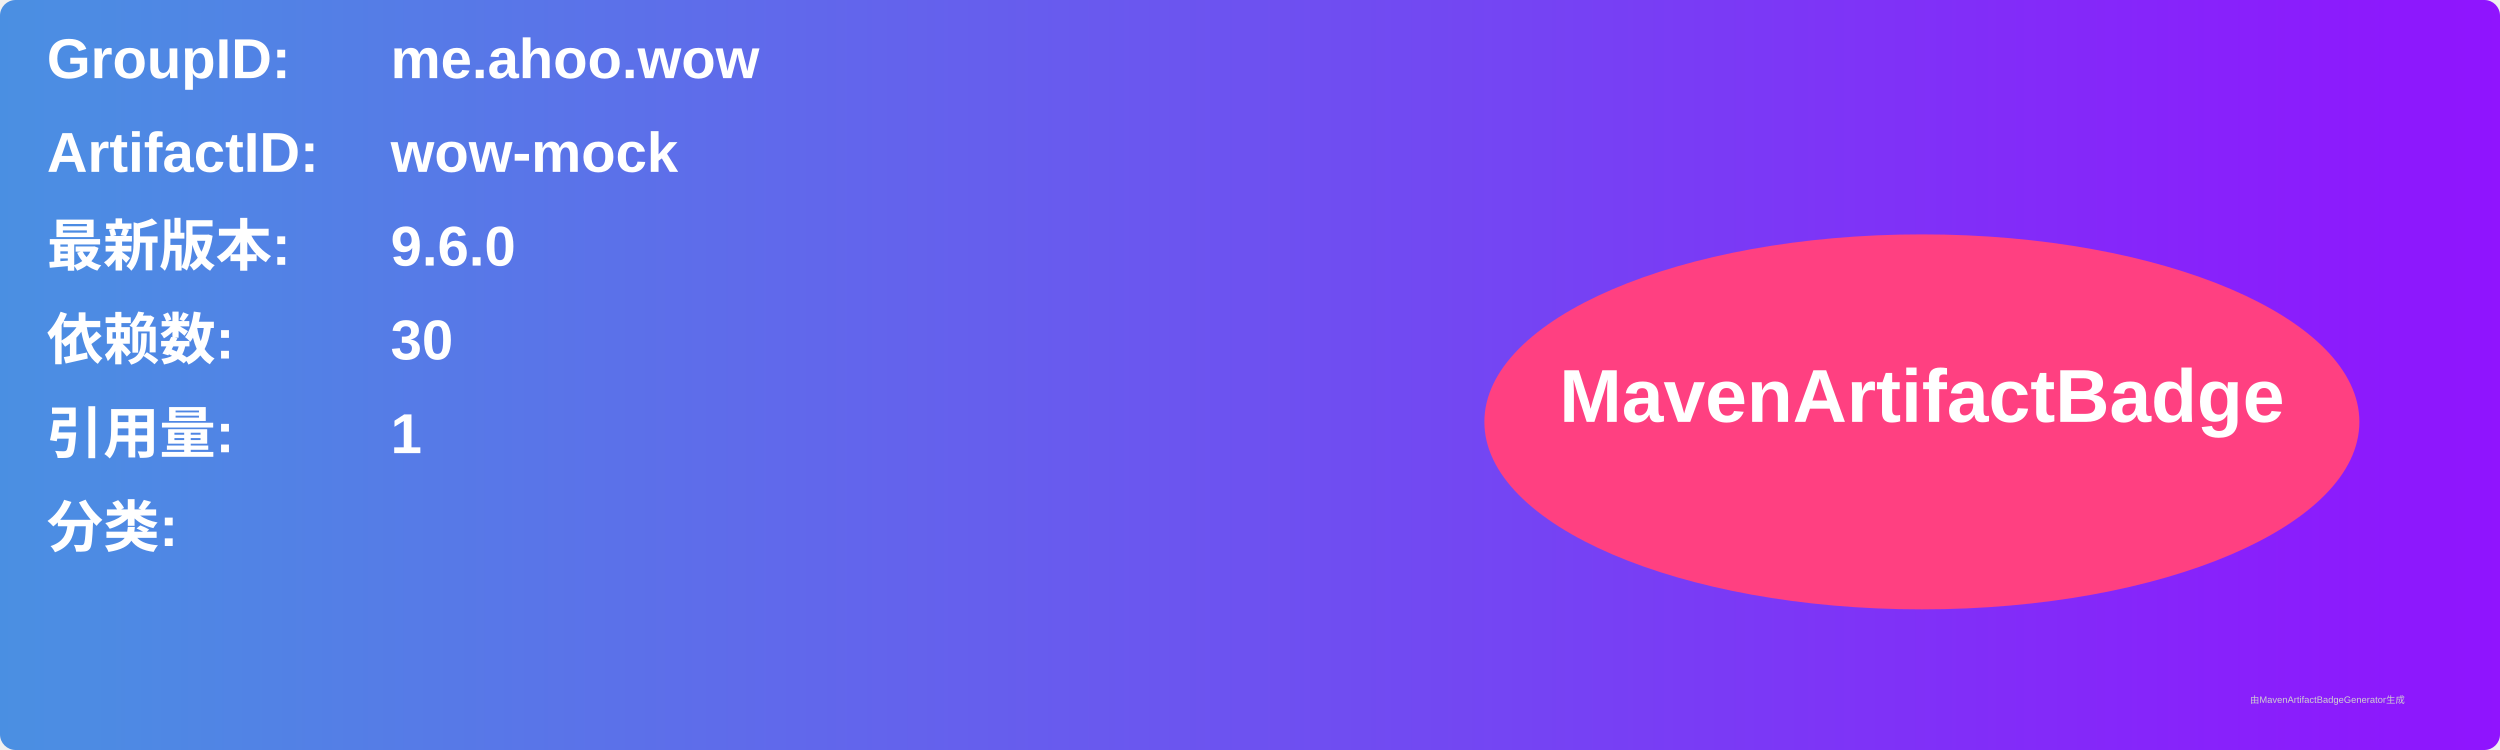
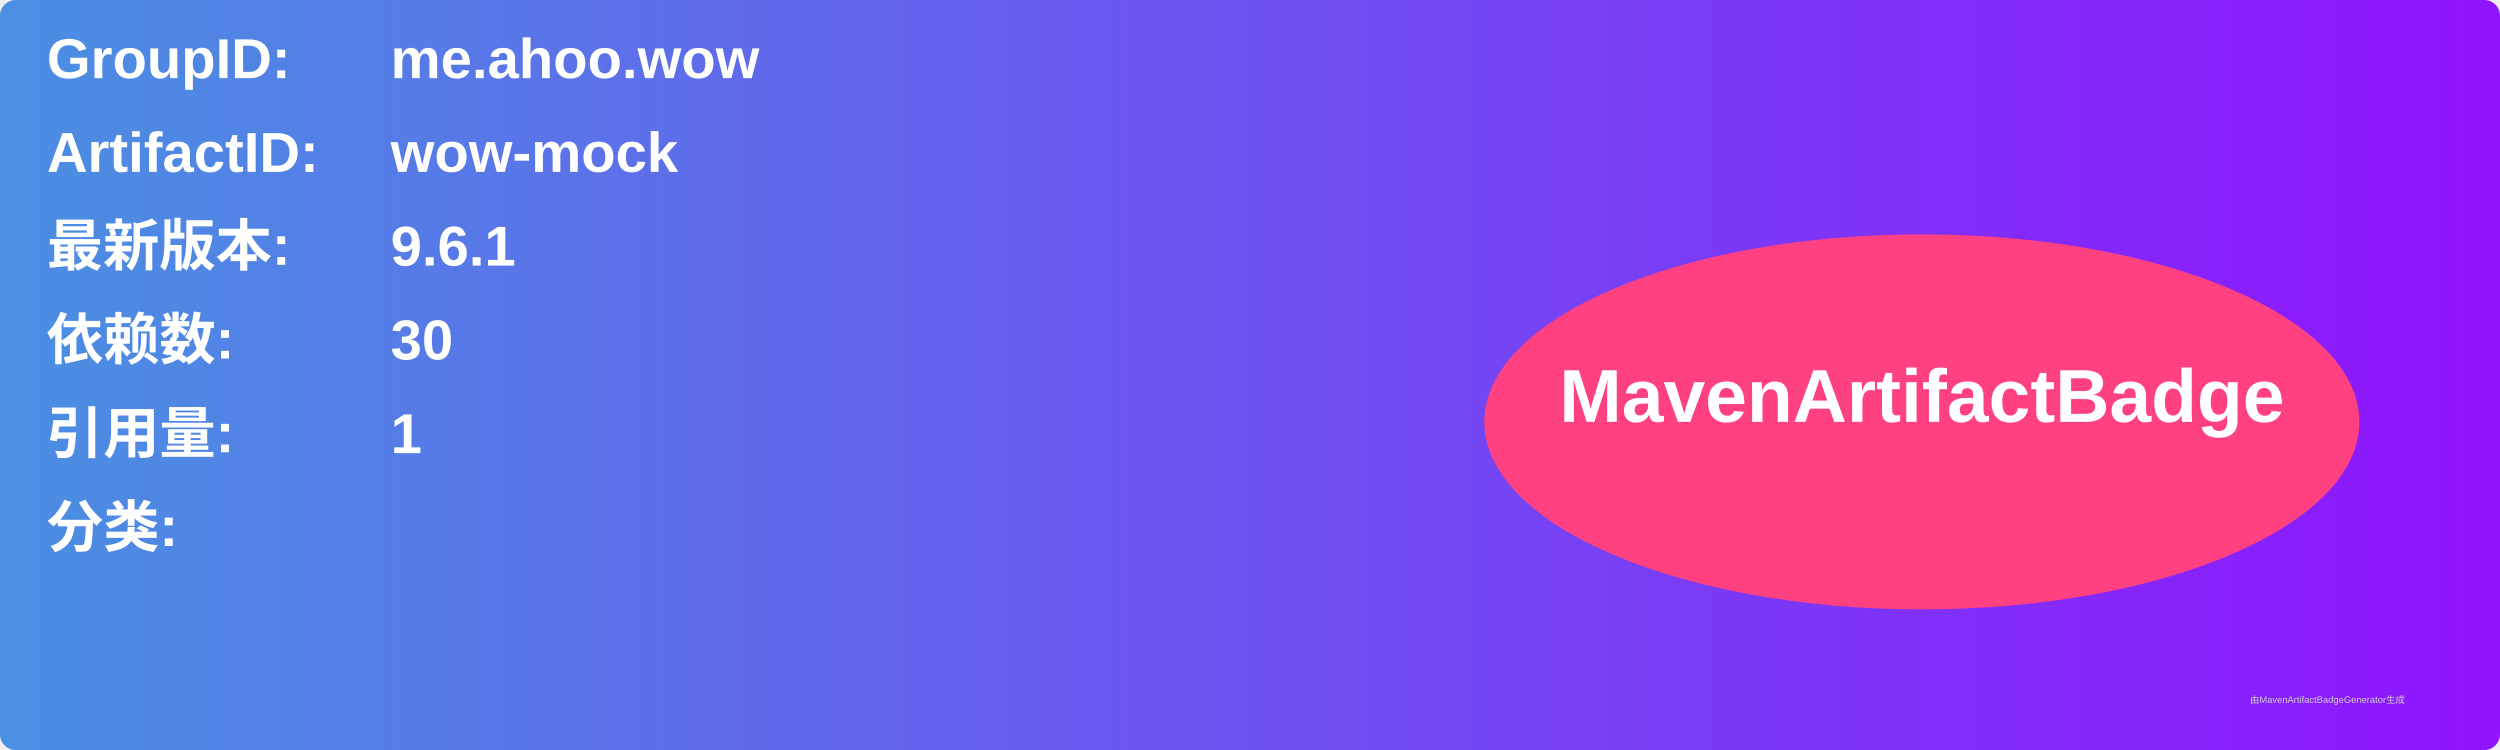
<svg xmlns="http://www.w3.org/2000/svg" width="800" height="240" viewBox="0 0 800 240">
  <linearGradient id="grad" x1="0%" y1="0%" x2="100%" y2="0%">
    <stop offset="0%" stop-color="#4a90e2" />
    <stop offset="100%" stop-color="#9013fe" />
  </linearGradient>
  <rect width="100%" height="100%" rx="5" ry="5" fill="url(#grad)" />
  <g transform="translate(15, 15)">
    <text x="0" y="10" font-family="Arial" font-size="18" fill="white" font-weight="bold" width="260">GroupID:</text>
    <text x="110" y="10" font-family="Arial" font-size="18" fill="white" font-weight="bold" width="460">me.ahoo.wow</text>
    <text x="0" y="40" font-family="Arial" font-size="18" fill="white" font-weight="bold" width="260">ArtifactID:</text>
    <text x="110" y="40" font-family="Arial" font-size="18" fill="white" font-weight="bold" width="460">wow-mock</text>
    <text x="0" y="70" font-family="Arial" font-size="18" fill="white" font-weight="bold">最新版本:</text>
    <text x="110" y="70" font-family="Arial" font-size="18" fill="white" font-weight="bold">
-       <tspan font-weight="bold">9.6.0</tspan>
+       <tspan font-weight="bold">9.6.1</tspan>
    </text>
    <text x="0" y="100" font-family="Arial" font-size="18" fill="white" font-weight="bold">依赖数: </text>
    <text x="110" y="100" font-family="Arial" font-size="18" fill="white">
      <tspan font-weight="bold">30</tspan>
    </text>
    <text x="0" y="130" font-family="Arial" font-size="18" fill="white" font-weight="bold">引用量: </text>
    <text x="110" y="130" font-family="Arial" font-size="18" fill="white">
      <tspan font-weight="bold">1</tspan>
    </text>
    <text x="0" y="160" font-family="Arial" font-size="18" fill="white" font-weight="bold">分类:</text>
    <text x="10" y="190" font-family="Arial" font-size="10" fill="white">
      <tspan font-weight="bold" />
    </text>
    <ellipse cx="600" cy="120" rx="140" ry="60" fill="#ff4081" />
    <text x="600" y="120" text-anchor="middle" font-family="Arial" font-size="24" fill="white" font-weight="bold">MavenArtifactBadge</text>
  </g>
  <text x="720" y="225" font-family="Arial" font-size="3" fill="#d0d0d0">由MavenArtifactBadgeGenerator生成</text>
</svg>
